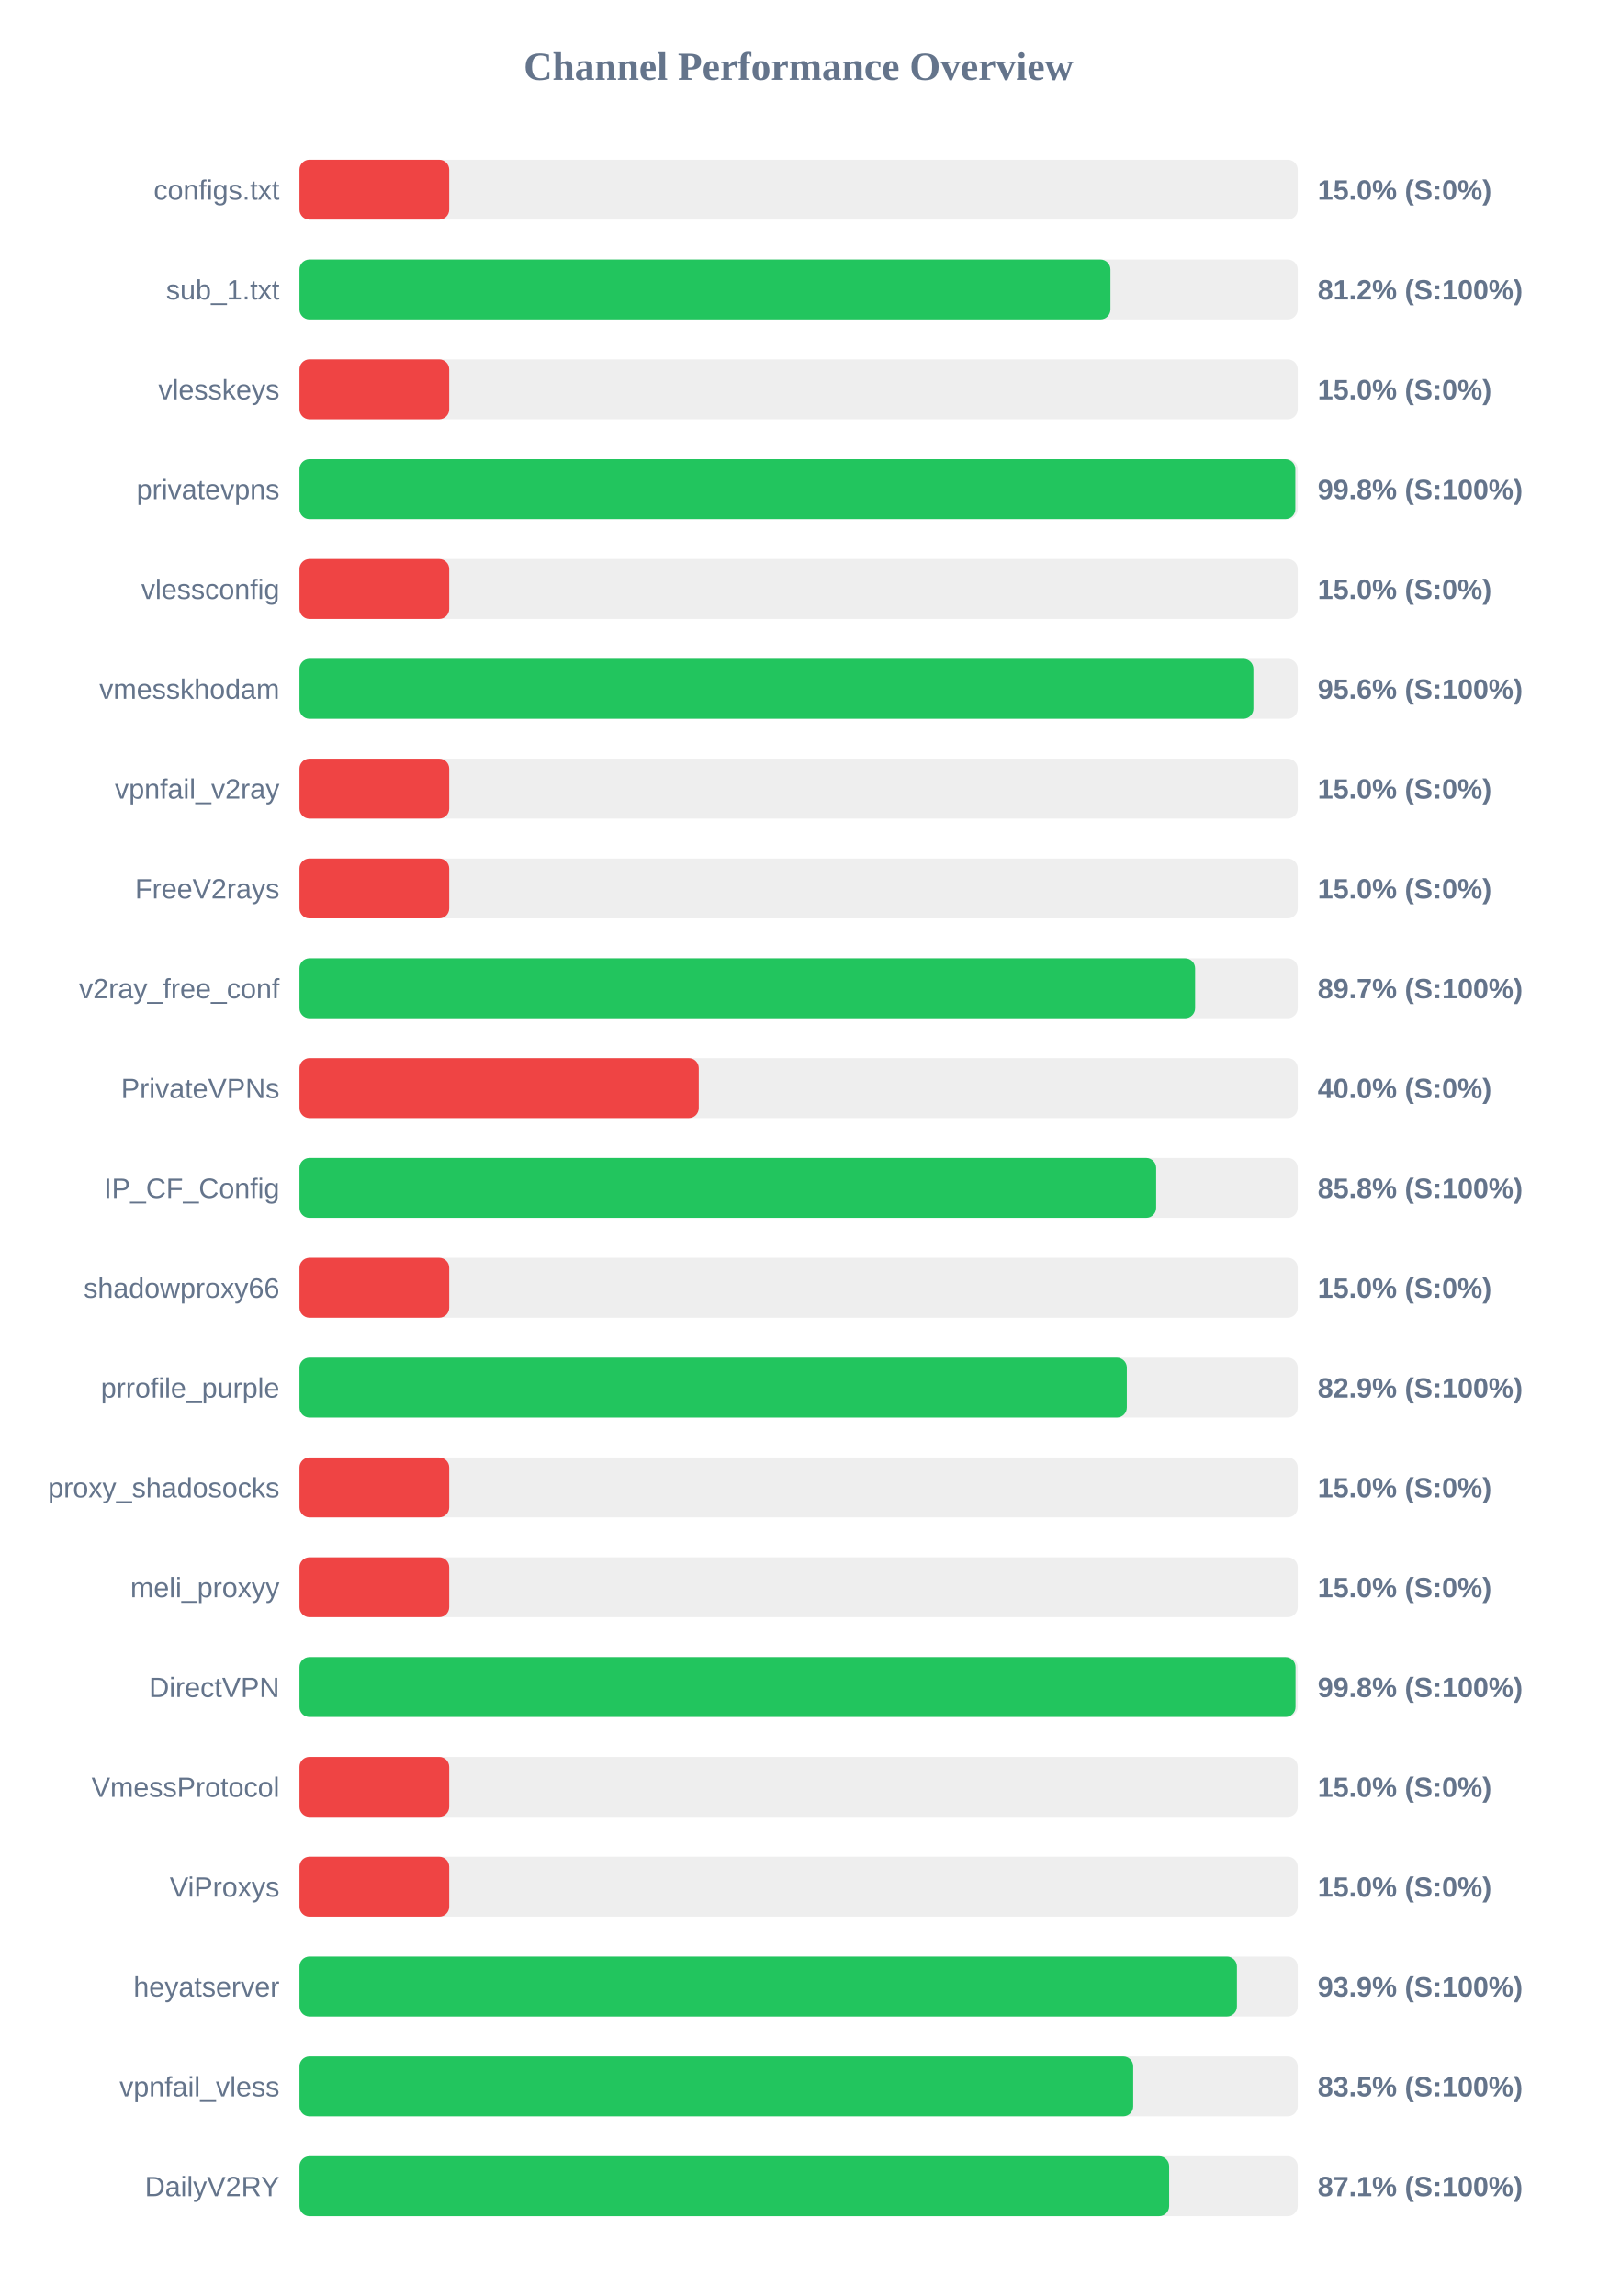
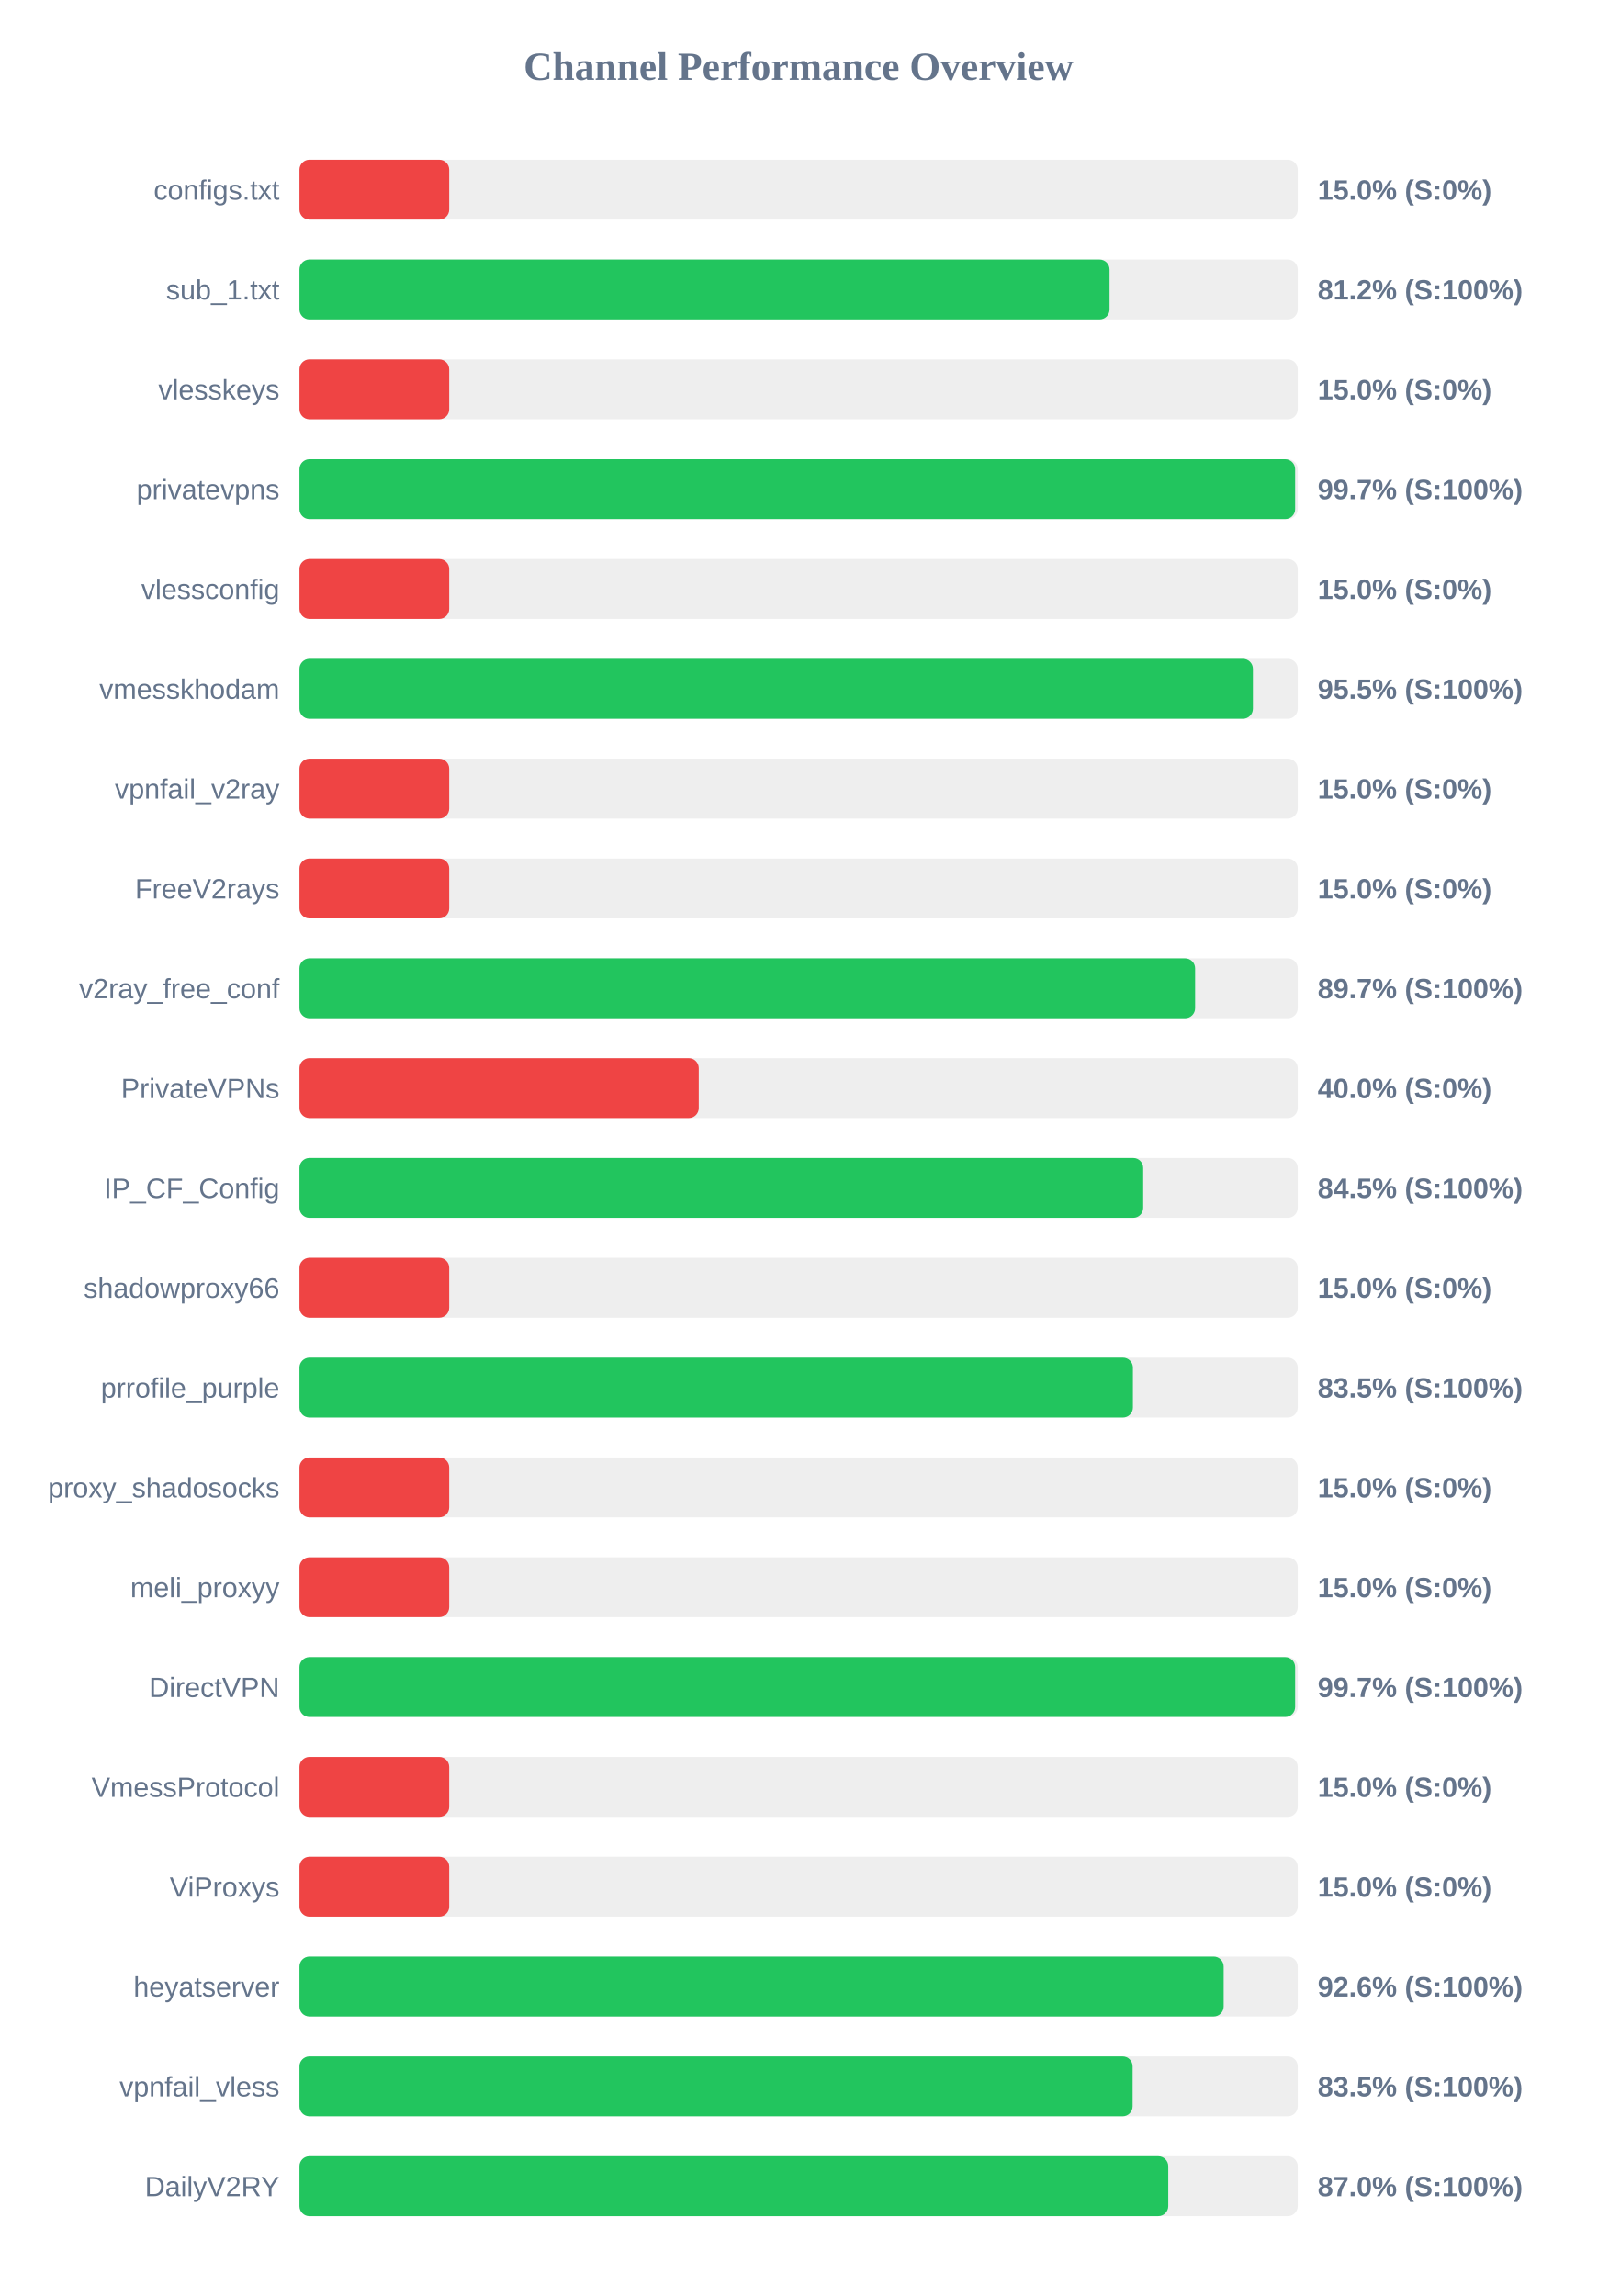
<svg xmlns="http://www.w3.org/2000/svg" width="800" height="1150" version="1.1">
  <style>
        .row { font: 14px Arial; fill: #64748b; }
        .score { font: bold 14px Arial; fill: #64748b; }
    </style>
  <text x="400" y="40" text-anchor="middle" font-size="20px" font-weight="bold" fill="#64748b">Channel Performance Overview</text>
  <rect x="150" y="80" width="500" height="30" fill="#eee" rx="5" />
  <rect x="150" y="80" width="75.0" height="30" fill="#ef4444" rx="5" />
  <text x="140" y="100" text-anchor="end" class="row">configs.txt</text>
  <text x="660" y="100" text-anchor="start" class="score">15.0% (S:0%)</text>
  <rect x="150" y="130" width="500" height="30" fill="#eee" rx="5" />
-   <rect x="150" y="130" width="406.2" height="30" fill="#22c55e" rx="5" />
+   <rect x="150" y="130" width="405.75" height="30" fill="#22c55e" rx="5" />
  <text x="140" y="150" text-anchor="end" class="row">sub_1.txt</text>
  <text x="660" y="150" text-anchor="start" class="score">81.2% (S:100%)</text>
  <rect x="150" y="180" width="500" height="30" fill="#eee" rx="5" />
  <rect x="150" y="180" width="75.0" height="30" fill="#ef4444" rx="5" />
  <text x="140" y="200" text-anchor="end" class="row">vlesskeys</text>
  <text x="660" y="200" text-anchor="start" class="score">15.0% (S:0%)</text>
  <rect x="150" y="230" width="500" height="30" fill="#eee" rx="5" />
-   <rect x="150" y="230" width="498.8" height="30" fill="#22c55e" rx="5" />
+   <rect x="150" y="230" width="498.7" height="30" fill="#22c55e" rx="5" />
  <text x="140" y="250" text-anchor="end" class="row">privatevpns</text>
-   <text x="660" y="250" text-anchor="start" class="score">99.8% (S:100%)</text>
+   <text x="660" y="250" text-anchor="start" class="score">99.7% (S:100%)</text>
  <rect x="150" y="280" width="500" height="30" fill="#eee" rx="5" />
  <rect x="150" y="280" width="75.0" height="30" fill="#ef4444" rx="5" />
  <text x="140" y="300" text-anchor="end" class="row">vlessconfig</text>
  <text x="660" y="300" text-anchor="start" class="score">15.0% (S:0%)</text>
  <rect x="150" y="330" width="500" height="30" fill="#eee" rx="5" />
-   <rect x="150" y="330" width="477.8" height="30" fill="#22c55e" rx="5" />
+   <rect x="150" y="330" width="477.55" height="30" fill="#22c55e" rx="5" />
  <text x="140" y="350" text-anchor="end" class="row">vmesskhodam</text>
-   <text x="660" y="350" text-anchor="start" class="score">95.6% (S:100%)</text>
+   <text x="660" y="350" text-anchor="start" class="score">95.5% (S:100%)</text>
  <rect x="150" y="380" width="500" height="30" fill="#eee" rx="5" />
  <rect x="150" y="380" width="75.0" height="30" fill="#ef4444" rx="5" />
  <text x="140" y="400" text-anchor="end" class="row">vpnfail_v2ray</text>
  <text x="660" y="400" text-anchor="start" class="score">15.0% (S:0%)</text>
  <rect x="150" y="430" width="500" height="30" fill="#eee" rx="5" />
  <rect x="150" y="430" width="75.0" height="30" fill="#ef4444" rx="5" />
  <text x="140" y="450" text-anchor="end" class="row">FreeV2rays</text>
  <text x="660" y="450" text-anchor="start" class="score">15.0% (S:0%)</text>
  <rect x="150" y="480" width="500" height="30" fill="#eee" rx="5" />
  <rect x="150" y="480" width="448.6" height="30" fill="#22c55e" rx="5" />
  <text x="140" y="500" text-anchor="end" class="row">v2ray_free_conf</text>
  <text x="660" y="500" text-anchor="start" class="score">89.7% (S:100%)</text>
  <rect x="150" y="530" width="500" height="30" fill="#eee" rx="5" />
  <rect x="150" y="530" width="200.0" height="30" fill="#ef4444" rx="5" />
  <text x="140" y="550" text-anchor="end" class="row">PrivateVPNs</text>
  <text x="660" y="550" text-anchor="start" class="score">40.0% (S:0%)</text>
  <rect x="150" y="580" width="500" height="30" fill="#eee" rx="5" />
-   <rect x="150" y="580" width="429.1" height="30" fill="#22c55e" rx="5" />
+   <rect x="150" y="580" width="422.6" height="30" fill="#22c55e" rx="5" />
  <text x="140" y="600" text-anchor="end" class="row">IP_CF_Config</text>
-   <text x="660" y="600" text-anchor="start" class="score">85.8% (S:100%)</text>
+   <text x="660" y="600" text-anchor="start" class="score">84.5% (S:100%)</text>
  <rect x="150" y="630" width="500" height="30" fill="#eee" rx="5" />
  <rect x="150" y="630" width="75.0" height="30" fill="#ef4444" rx="5" />
  <text x="140" y="650" text-anchor="end" class="row">shadowproxy66</text>
  <text x="660" y="650" text-anchor="start" class="score">15.0% (S:0%)</text>
  <rect x="150" y="680" width="500" height="30" fill="#eee" rx="5" />
-   <rect x="150" y="680" width="414.4" height="30" fill="#22c55e" rx="5" />
+   <rect x="150" y="680" width="417.45" height="30" fill="#22c55e" rx="5" />
  <text x="140" y="700" text-anchor="end" class="row">prrofile_purple</text>
-   <text x="660" y="700" text-anchor="start" class="score">82.9% (S:100%)</text>
+   <text x="660" y="700" text-anchor="start" class="score">83.5% (S:100%)</text>
  <rect x="150" y="730" width="500" height="30" fill="#eee" rx="5" />
  <rect x="150" y="730" width="75.0" height="30" fill="#ef4444" rx="5" />
  <text x="140" y="750" text-anchor="end" class="row">proxy_shadosocks</text>
  <text x="660" y="750" text-anchor="start" class="score">15.0% (S:0%)</text>
  <rect x="150" y="780" width="500" height="30" fill="#eee" rx="5" />
  <rect x="150" y="780" width="75.0" height="30" fill="#ef4444" rx="5" />
  <text x="140" y="800" text-anchor="end" class="row">meli_proxyy</text>
  <text x="660" y="800" text-anchor="start" class="score">15.0% (S:0%)</text>
  <rect x="150" y="830" width="500" height="30" fill="#eee" rx="5" />
-   <rect x="150" y="830" width="498.9" height="30" fill="#22c55e" rx="5" />
+   <rect x="150" y="830" width="498.7" height="30" fill="#22c55e" rx="5" />
  <text x="140" y="850" text-anchor="end" class="row">DirectVPN</text>
-   <text x="660" y="850" text-anchor="start" class="score">99.8% (S:100%)</text>
+   <text x="660" y="850" text-anchor="start" class="score">99.7% (S:100%)</text>
  <rect x="150" y="880" width="500" height="30" fill="#eee" rx="5" />
  <rect x="150" y="880" width="75.0" height="30" fill="#ef4444" rx="5" />
  <text x="140" y="900" text-anchor="end" class="row">VmessProtocol</text>
  <text x="660" y="900" text-anchor="start" class="score">15.0% (S:0%)</text>
  <rect x="150" y="930" width="500" height="30" fill="#eee" rx="5" />
  <rect x="150" y="930" width="75.0" height="30" fill="#ef4444" rx="5" />
  <text x="140" y="950" text-anchor="end" class="row">ViProxys</text>
  <text x="660" y="950" text-anchor="start" class="score">15.0% (S:0%)</text>
  <rect x="150" y="980" width="500" height="30" fill="#eee" rx="5" />
-   <rect x="150" y="980" width="469.55" height="30" fill="#22c55e" rx="5" />
+   <rect x="150" y="980" width="462.9" height="30" fill="#22c55e" rx="5" />
  <text x="140" y="1000" text-anchor="end" class="row">heyatserver</text>
-   <text x="660" y="1000" text-anchor="start" class="score">93.9% (S:100%)</text>
+   <text x="660" y="1000" text-anchor="start" class="score">92.6% (S:100%)</text>
  <rect x="150" y="1030" width="500" height="30" fill="#eee" rx="5" />
-   <rect x="150" y="1030" width="417.6" height="30" fill="#22c55e" rx="5" />
+   <rect x="150" y="1030" width="417.3" height="30" fill="#22c55e" rx="5" />
  <text x="140" y="1050" text-anchor="end" class="row">vpnfail_vless</text>
  <text x="660" y="1050" text-anchor="start" class="score">83.5% (S:100%)</text>
  <rect x="150" y="1080" width="500" height="30" fill="#eee" rx="5" />
-   <rect x="150" y="1080" width="435.6" height="30" fill="#22c55e" rx="5" />
+   <rect x="150" y="1080" width="435.15" height="30" fill="#22c55e" rx="5" />
  <text x="140" y="1100" text-anchor="end" class="row">DailyV2RY</text>
-   <text x="660" y="1100" text-anchor="start" class="score">87.1% (S:100%)</text>
+   <text x="660" y="1100" text-anchor="start" class="score">87.0% (S:100%)</text>
</svg>
